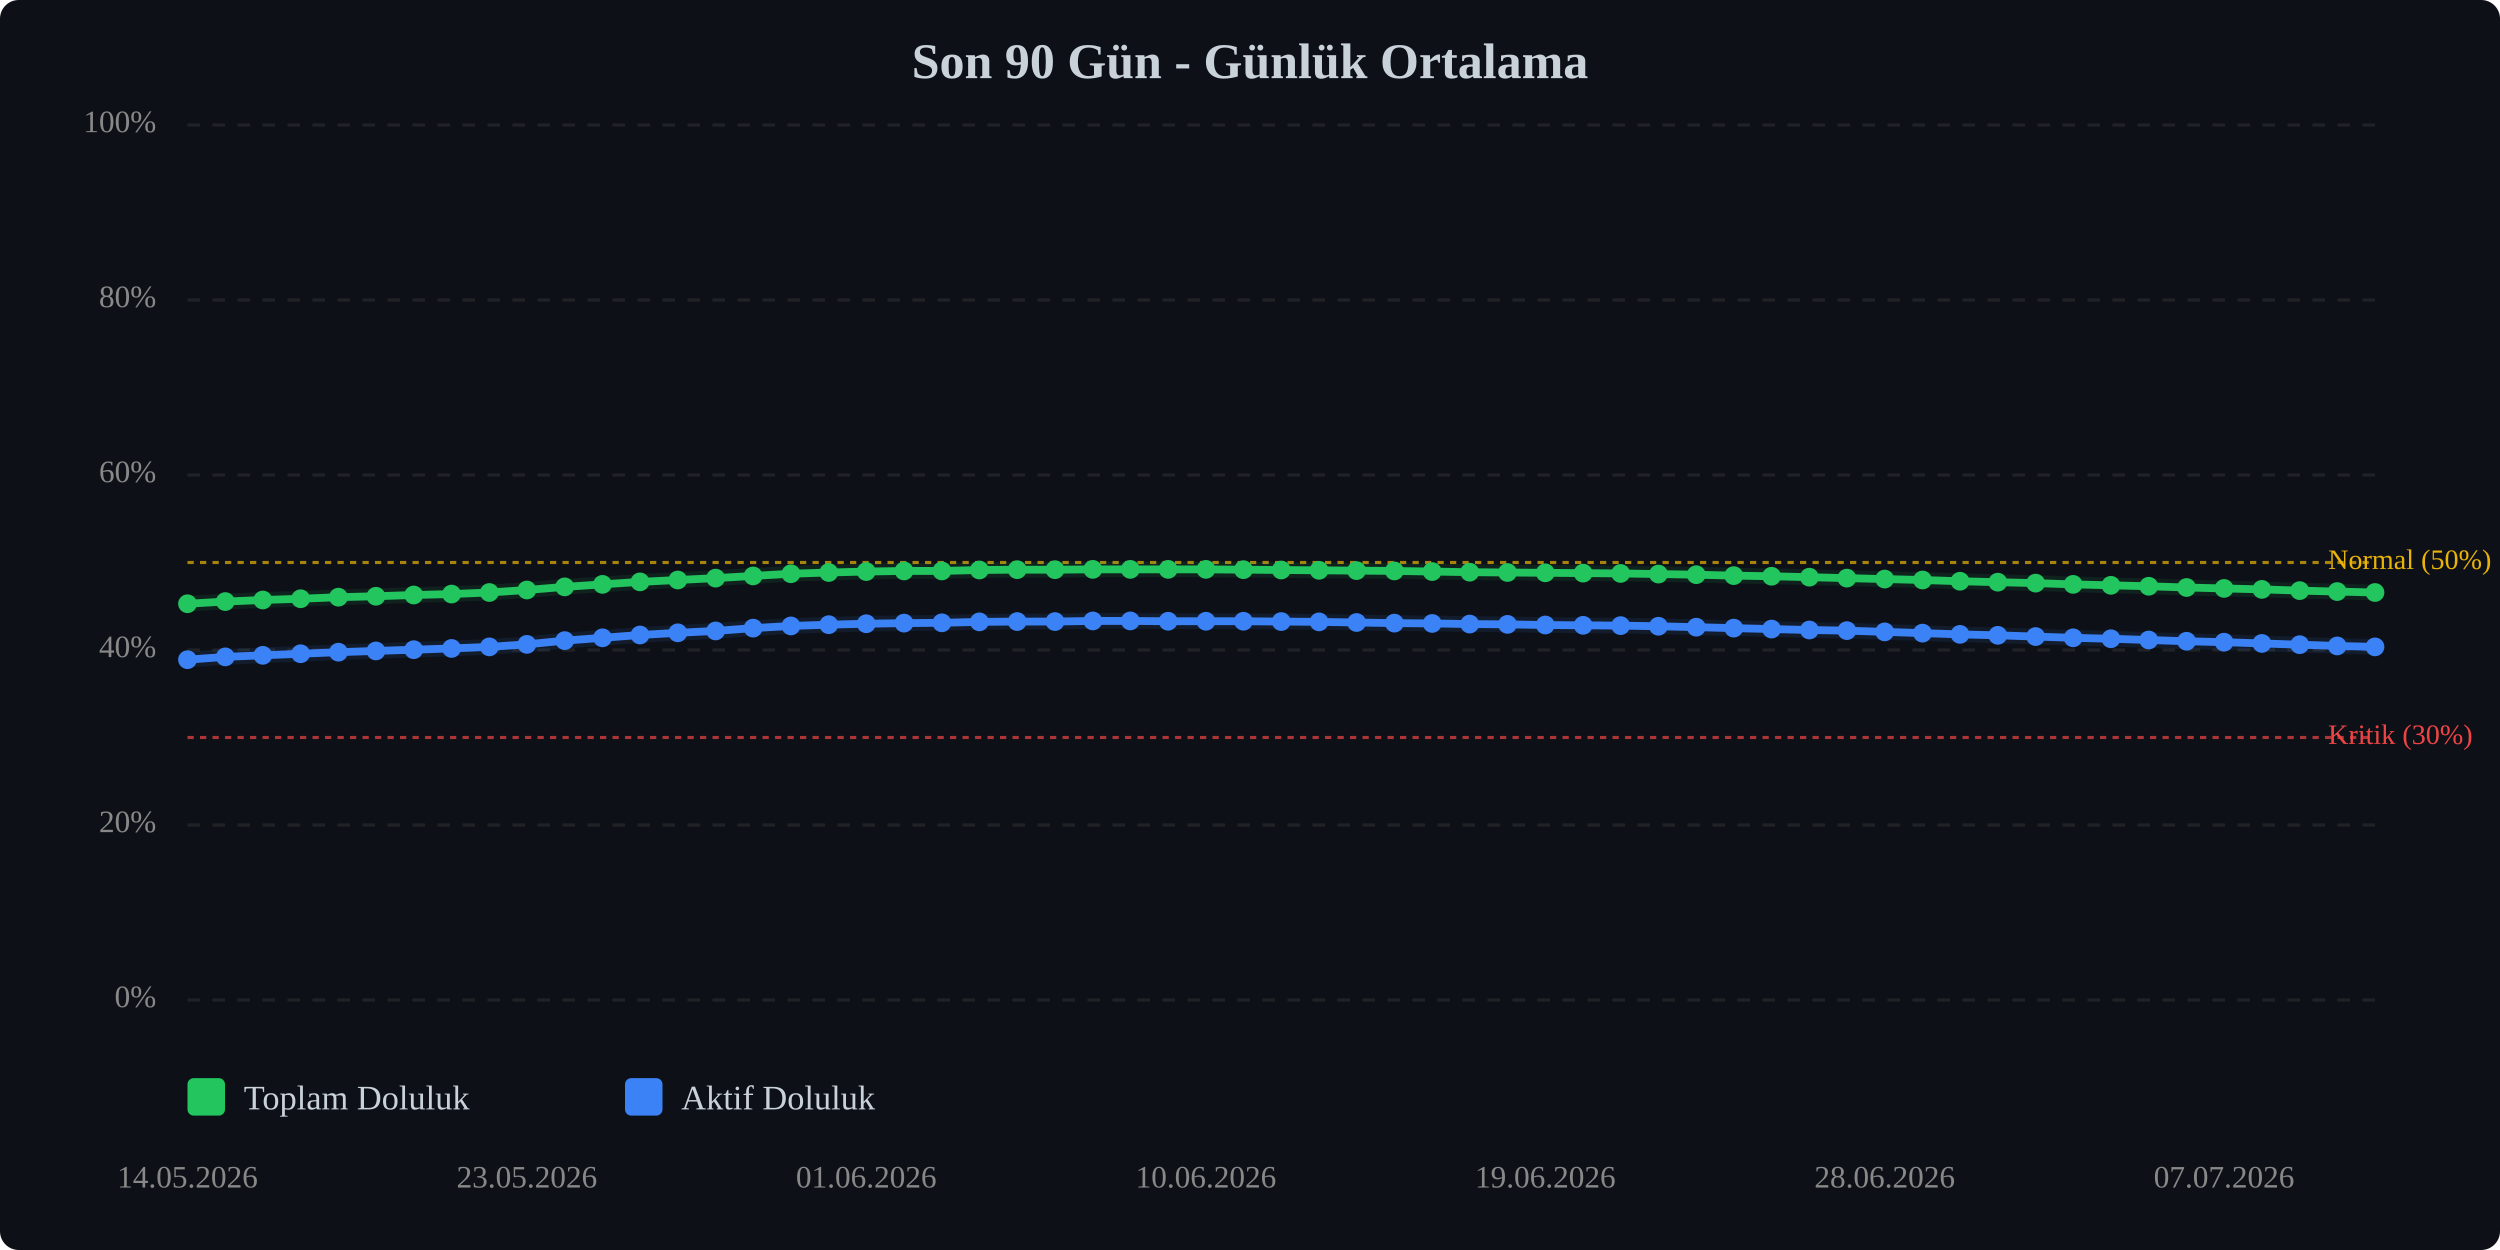
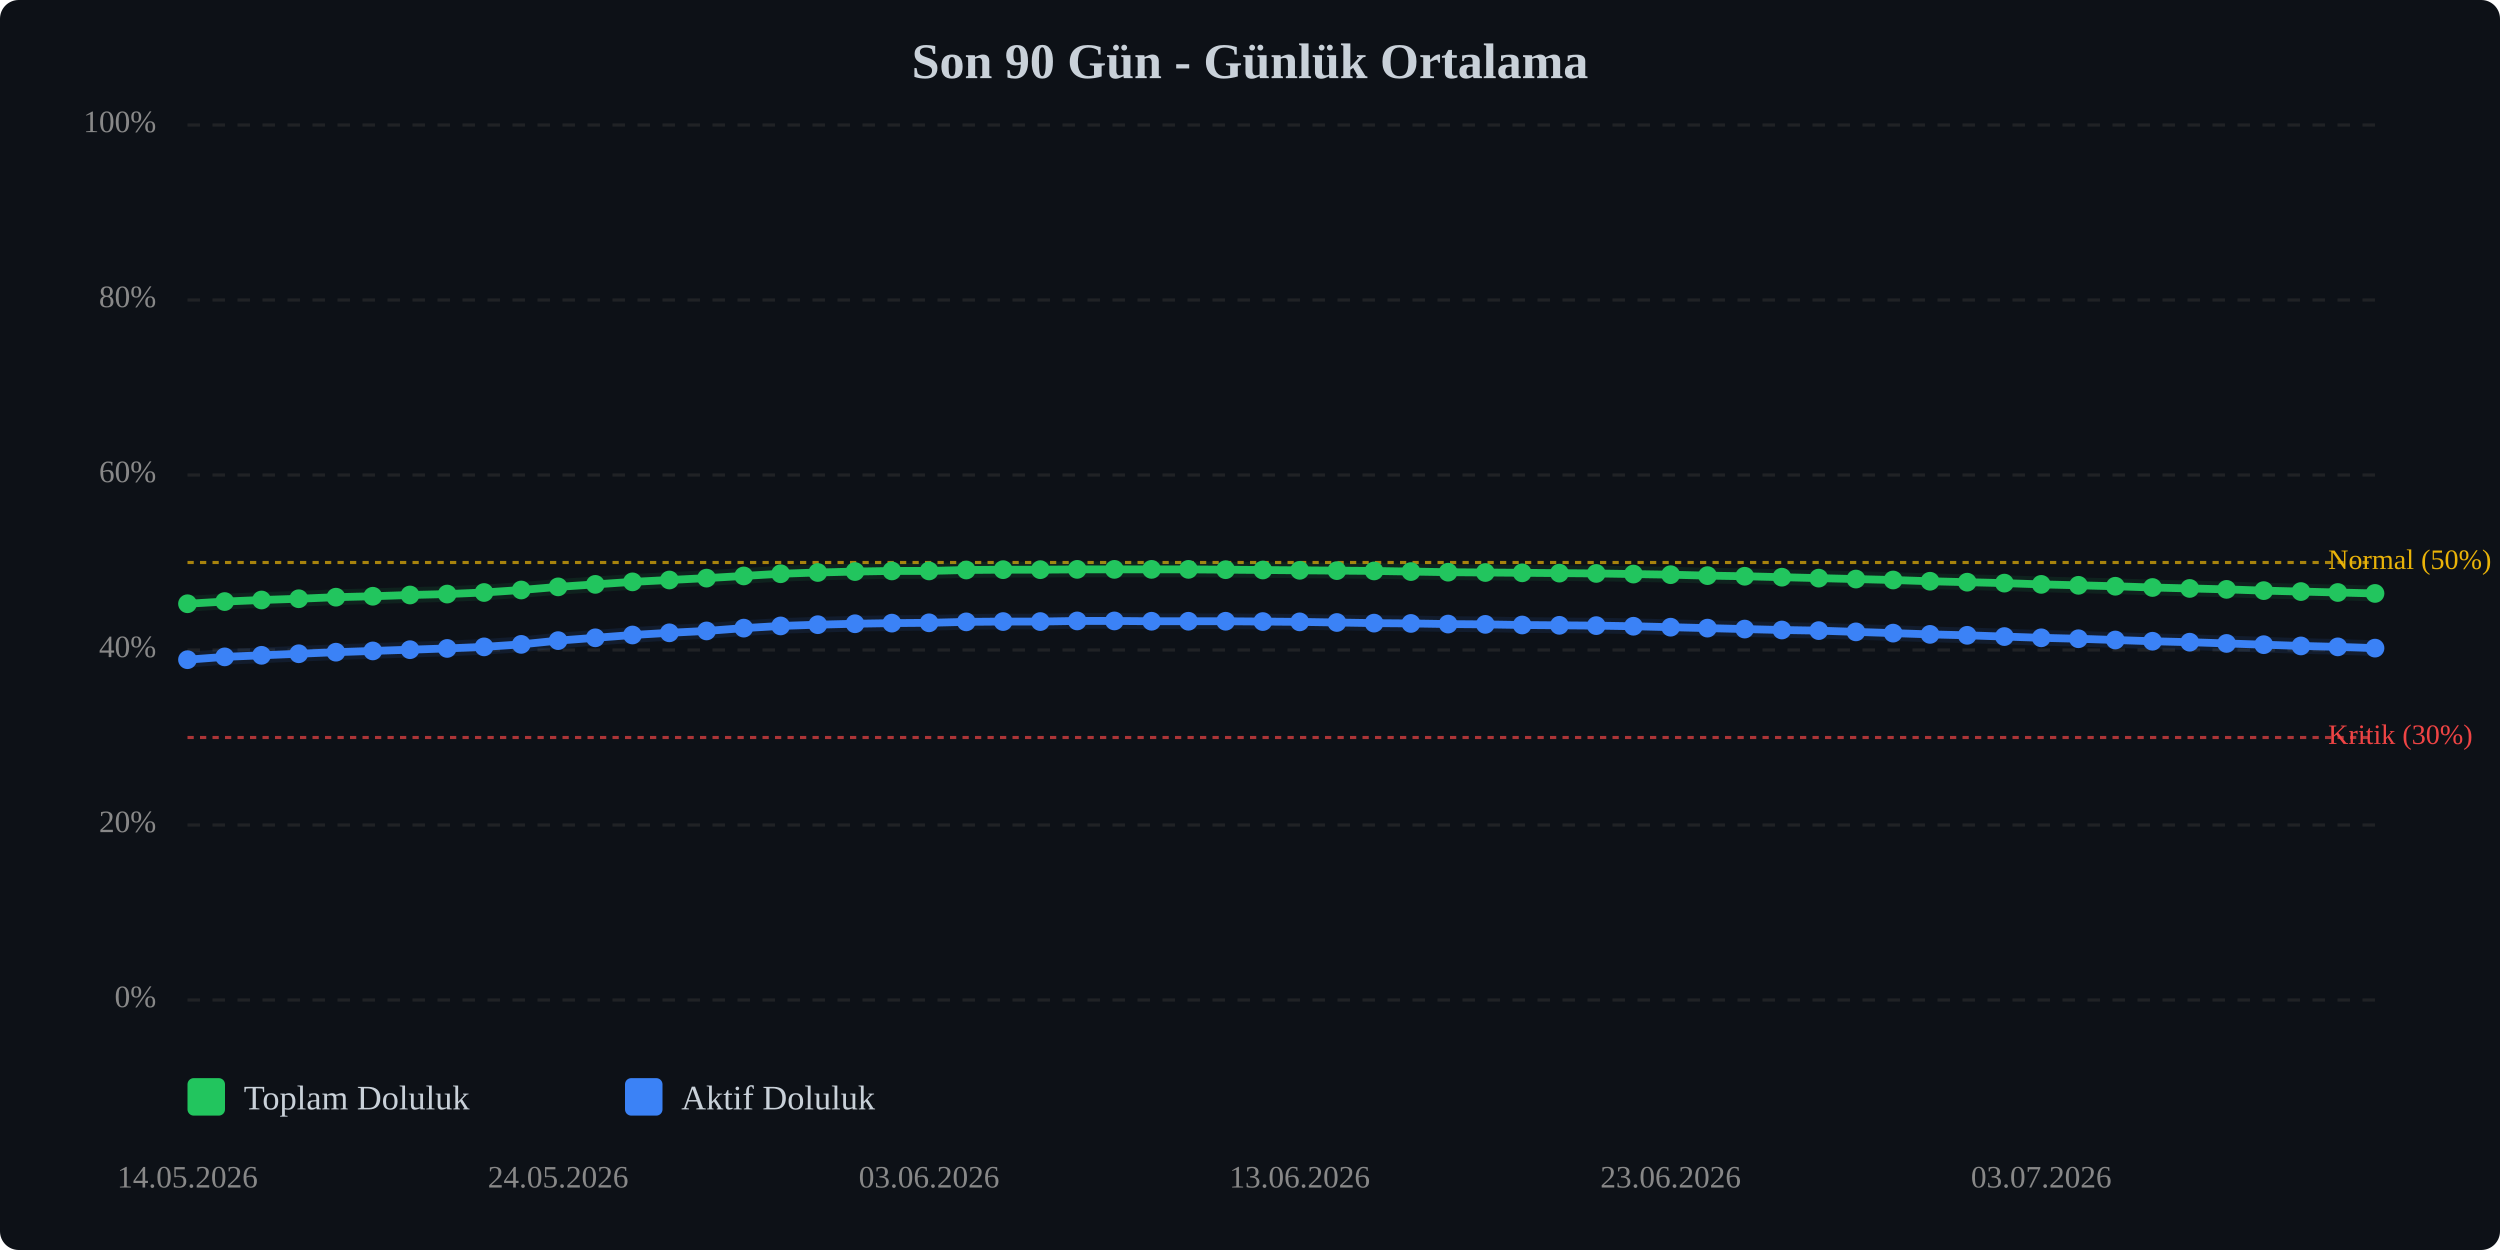
<svg xmlns="http://www.w3.org/2000/svg" viewBox="0 0 800 400" width="100%" style="max-width:800px;">
  <rect width="800" height="400" fill="#0d1117" rx="6" />
  <text x="400.0" y="25" text-anchor="middle" font-size="16" font-weight="bold" fill="#c9d1d9">Son 90 Gün - Günlük Ortalama</text>
  <line x1="60" y1="320.0" x2="760" y2="320.0" stroke="#333" stroke-width="1" stroke-dasharray="4,4" opacity="0.5" />
  <text x="50" y="320.0" text-anchor="end" dominant-baseline="middle" font-size="10" fill="#888">0%</text>
  <line x1="60" y1="264.0" x2="760" y2="264.0" stroke="#333" stroke-width="1" stroke-dasharray="4,4" opacity="0.5" />
  <text x="50" y="264.0" text-anchor="end" dominant-baseline="middle" font-size="10" fill="#888">20%</text>
  <line x1="60" y1="208.0" x2="760" y2="208.0" stroke="#333" stroke-width="1" stroke-dasharray="4,4" opacity="0.5" />
  <text x="50" y="208.0" text-anchor="end" dominant-baseline="middle" font-size="10" fill="#888">40%</text>
  <line x1="60" y1="152.0" x2="760" y2="152.0" stroke="#333" stroke-width="1" stroke-dasharray="4,4" opacity="0.5" />
  <text x="50" y="152.0" text-anchor="end" dominant-baseline="middle" font-size="10" fill="#888">60%</text>
  <line x1="60" y1="96.0" x2="760" y2="96.0" stroke="#333" stroke-width="1" stroke-dasharray="4,4" opacity="0.5" />
  <text x="50" y="96.0" text-anchor="end" dominant-baseline="middle" font-size="10" fill="#888">80%</text>
  <line x1="60" y1="40.0" x2="760" y2="40.0" stroke="#333" stroke-width="1" stroke-dasharray="4,4" opacity="0.5" />
  <text x="50" y="40.0" text-anchor="end" dominant-baseline="middle" font-size="10" fill="#888">100%</text>
  <line x1="60" y1="236.0" x2="760" y2="236.0" stroke="#ef4444" stroke-width="1" stroke-dasharray="2,2" opacity="0.7" />
  <text x="745" y="236.0" dominant-baseline="middle" font-size="9" fill="#ef4444">Kritik (30%)</text>
  <line x1="60" y1="180.0" x2="760" y2="180.0" stroke="#eab308" stroke-width="1" stroke-dasharray="2,2" opacity="0.7" />
  <text x="745" y="180.0" dominant-baseline="middle" font-size="9" fill="#eab308">Normal (50%)</text>
-   <polyline points="60.0,193.2 72.1,192.5 84.1,192.0 96.2,191.6 108.3,191.1 120.3,190.8 132.4,190.4 144.5,190.1 156.6,189.6 168.6,188.8 180.7,187.8 192.8,187.0 204.8,186.2 216.9,185.6 229.0,185.0 241.0,184.3 253.1,183.6 265.2,183.2 277.2,182.9 289.3,182.7 301.4,182.7 313.4,182.4 325.5,182.3 337.6,182.3 349.7,182.2 361.7,182.2 373.8,182.2 385.9,182.2 397.9,182.3 410.0,182.4 422.1,182.5 434.1,182.6 446.2,182.7 458.3,182.9 470.3,183.1 482.4,183.2 494.5,183.3 506.6,183.4 518.6,183.5 530.7,183.7 542.8,183.9 554.8,184.2 566.9,184.4 579.0,184.7 591.0,185.0 603.1,185.3 615.2,185.6 627.2,186.0 639.3,186.3 651.4,186.6 663.4,187.0 675.5,187.3 687.6,187.6 699.7,188.0 711.7,188.3 723.8,188.6 735.9,189.0 747.9,189.3 760.0,189.6" fill="none" stroke="#22c55e" stroke-width="2.5" stroke-linecap="round" stroke-linejoin="round" />
-   <polyline points="60.0,193.2 72.1,192.5 84.1,192.0 96.2,191.6 108.3,191.1 120.3,190.8 132.4,190.4 144.5,190.1 156.6,189.6 168.6,188.8 180.7,187.8 192.8,187.0 204.8,186.2 216.9,185.6 229.0,185.0 241.0,184.3 253.1,183.6 265.2,183.2 277.2,182.9 289.3,182.7 301.4,182.7 313.4,182.4 325.5,182.3 337.6,182.3 349.7,182.2 361.7,182.2 373.8,182.2 385.9,182.2 397.9,182.3 410.0,182.4 422.1,182.5 434.1,182.6 446.2,182.7 458.3,182.9 470.3,183.1 482.4,183.2 494.5,183.3 506.6,183.4 518.6,183.5 530.7,183.7 542.8,183.9 554.8,184.2 566.9,184.4 579.0,184.7 591.0,185.0 603.1,185.3 615.2,185.6 627.2,186.0 639.3,186.3 651.4,186.6 663.4,187.0 675.5,187.3 687.6,187.6 699.7,188.0 711.7,188.3 723.8,188.6 735.9,189.0 747.9,189.3 760.0,189.6" fill="none" stroke="#22c55e" stroke-width="5" opacity="0.1" stroke-linecap="round" stroke-linejoin="round" />
-   <polyline points="60.0,211.1 72.1,210.2 84.1,209.7 96.2,209.2 108.3,208.7 120.3,208.3 132.4,207.9 144.5,207.5 156.6,207.0 168.6,206.2 180.7,205.0 192.8,204.1 204.8,203.2 216.9,202.5 229.0,201.9 241.0,201.0 253.1,200.3 265.2,199.9 277.2,199.6 289.3,199.4 301.4,199.3 313.4,199.0 325.5,198.9 337.6,198.9 349.7,198.7 361.7,198.7 373.8,198.8 385.9,198.8 397.9,198.8 410.0,198.9 422.1,199.0 434.1,199.2 446.2,199.4 458.3,199.5 470.3,199.7 482.4,199.8 494.5,200.0 506.6,200.1 518.6,200.2 530.7,200.4 542.8,200.7 554.8,201.0 566.9,201.3 579.0,201.6 591.0,201.8 603.1,202.2 615.2,202.6 627.2,203.0 639.3,203.3 651.4,203.7 663.4,204.1 675.5,204.4 687.6,204.8 699.7,205.2 711.7,205.5 723.8,205.9 735.9,206.3 747.9,206.7 760.0,207.0" fill="none" stroke="#3b82f6" stroke-width="2.5" stroke-linecap="round" stroke-linejoin="round" />
-   <polyline points="60.0,211.1 72.1,210.2 84.1,209.7 96.2,209.2 108.3,208.7 120.3,208.3 132.4,207.9 144.5,207.5 156.6,207.0 168.6,206.2 180.7,205.0 192.8,204.1 204.8,203.2 216.9,202.5 229.0,201.9 241.0,201.0 253.1,200.3 265.2,199.9 277.2,199.6 289.3,199.4 301.4,199.3 313.4,199.0 325.5,198.9 337.6,198.9 349.7,198.7 361.7,198.7 373.8,198.8 385.9,198.8 397.9,198.8 410.0,198.9 422.1,199.0 434.1,199.2 446.2,199.4 458.3,199.5 470.3,199.7 482.4,199.8 494.5,200.0 506.6,200.1 518.6,200.2 530.7,200.4 542.8,200.7 554.8,201.0 566.9,201.3 579.0,201.6 591.0,201.8 603.1,202.2 615.2,202.6 627.2,203.0 639.3,203.3 651.4,203.7 663.4,204.1 675.5,204.4 687.6,204.8 699.7,205.2 711.7,205.5 723.8,205.9 735.9,206.3 747.9,206.7 760.0,207.0" fill="none" stroke="#3b82f6" stroke-width="5" opacity="0.1" stroke-linecap="round" stroke-linejoin="round" />
+   <polyline points="60.0,193.2 71.9,192.5 83.7,192.0 95.6,191.6 107.5,191.1 119.3,190.8 131.2,190.4 143.1,190.1 154.9,189.6 166.8,188.8 178.6,187.8 190.5,187.0 202.4,186.2 214.2,185.6 226.1,185.0 238.0,184.3 249.8,183.6 261.7,183.2 273.6,182.9 285.4,182.7 297.3,182.7 309.2,182.4 321.0,182.3 332.9,182.3 344.7,182.2 356.6,182.2 368.5,182.2 380.3,182.2 392.2,182.3 404.1,182.4 415.9,182.5 427.8,182.6 439.7,182.7 451.5,182.9 463.4,183.1 475.3,183.2 487.1,183.3 499.0,183.4 510.8,183.5 522.7,183.7 534.6,183.9 546.4,184.2 558.3,184.4 570.2,184.7 582.0,185.0 593.9,185.3 605.8,185.6 617.6,186.0 629.5,186.3 641.4,186.6 653.2,187.0 665.1,187.3 676.9,187.6 688.8,188.0 700.7,188.3 712.5,188.6 724.4,189.0 736.3,189.3 748.1,189.6 760.0,189.9" fill="none" stroke="#22c55e" stroke-width="2.5" stroke-linecap="round" stroke-linejoin="round" />
+   <polyline points="60.0,193.2 71.9,192.5 83.7,192.0 95.6,191.6 107.5,191.1 119.3,190.8 131.2,190.4 143.1,190.1 154.9,189.6 166.8,188.8 178.6,187.8 190.5,187.0 202.4,186.2 214.2,185.6 226.1,185.0 238.0,184.3 249.8,183.6 261.7,183.2 273.6,182.9 285.4,182.7 297.3,182.7 309.2,182.4 321.0,182.3 332.9,182.3 344.7,182.2 356.6,182.2 368.5,182.2 380.3,182.2 392.2,182.3 404.1,182.4 415.9,182.5 427.8,182.6 439.7,182.7 451.5,182.9 463.4,183.1 475.3,183.2 487.1,183.3 499.0,183.4 510.8,183.5 522.7,183.7 534.6,183.9 546.4,184.2 558.3,184.4 570.2,184.7 582.0,185.0 593.9,185.3 605.8,185.6 617.6,186.0 629.5,186.3 641.4,186.6 653.2,187.0 665.1,187.3 676.9,187.6 688.8,188.0 700.7,188.3 712.5,188.6 724.4,189.0 736.3,189.3 748.1,189.6 760.0,189.9" fill="none" stroke="#22c55e" stroke-width="5" opacity="0.1" stroke-linecap="round" stroke-linejoin="round" />
+   <polyline points="60.0,211.1 71.9,210.2 83.7,209.7 95.6,209.2 107.5,208.7 119.3,208.3 131.2,207.9 143.1,207.5 154.9,207.0 166.8,206.2 178.6,205.0 190.5,204.1 202.4,203.2 214.2,202.5 226.1,201.9 238.0,201.0 249.8,200.3 261.7,199.9 273.6,199.6 285.4,199.4 297.3,199.3 309.2,199.0 321.0,198.9 332.9,198.9 344.7,198.7 356.6,198.7 368.5,198.8 380.3,198.8 392.2,198.8 404.1,198.9 415.9,199.0 427.8,199.2 439.7,199.4 451.5,199.5 463.4,199.7 475.3,199.8 487.1,200.0 499.0,200.1 510.8,200.2 522.7,200.4 534.6,200.7 546.4,201.0 558.3,201.3 570.2,201.6 582.0,201.8 593.9,202.2 605.8,202.6 617.6,203.0 629.5,203.3 641.4,203.7 653.2,204.1 665.1,204.4 676.9,204.8 688.8,205.2 700.7,205.5 712.5,205.9 724.4,206.3 736.3,206.7 748.1,207.0 760.0,207.4" fill="none" stroke="#3b82f6" stroke-width="2.5" stroke-linecap="round" stroke-linejoin="round" />
+   <polyline points="60.0,211.1 71.9,210.2 83.7,209.7 95.6,209.2 107.5,208.7 119.3,208.3 131.2,207.9 143.1,207.5 154.9,207.0 166.8,206.2 178.6,205.0 190.5,204.1 202.4,203.2 214.2,202.5 226.1,201.9 238.0,201.0 249.8,200.3 261.7,199.9 273.6,199.6 285.4,199.4 297.3,199.3 309.2,199.0 321.0,198.9 332.9,198.9 344.7,198.7 356.6,198.7 368.5,198.8 380.3,198.8 392.2,198.8 404.1,198.9 415.9,199.0 427.8,199.2 439.7,199.4 451.5,199.5 463.4,199.7 475.3,199.8 487.1,200.0 499.0,200.1 510.8,200.2 522.7,200.4 534.6,200.7 546.4,201.0 558.3,201.3 570.2,201.6 582.0,201.8 593.9,202.2 605.8,202.6 617.6,203.0 629.5,203.3 641.4,203.7 653.2,204.1 665.1,204.4 676.9,204.8 688.8,205.2 700.7,205.5 712.5,205.9 724.4,206.3 736.3,206.7 748.1,207.0 760.0,207.4" fill="none" stroke="#3b82f6" stroke-width="5" opacity="0.1" stroke-linecap="round" stroke-linejoin="round" />
  <circle cx="60.0" cy="193.2" r="3" fill="#22c55e" />
-   <circle cx="72.1" cy="192.5" r="3" fill="#22c55e" />
-   <circle cx="84.1" cy="192.0" r="3" fill="#22c55e" />
-   <circle cx="96.2" cy="191.6" r="3" fill="#22c55e" />
-   <circle cx="108.3" cy="191.1" r="3" fill="#22c55e" />
-   <circle cx="120.3" cy="190.8" r="3" fill="#22c55e" />
-   <circle cx="132.4" cy="190.4" r="3" fill="#22c55e" />
-   <circle cx="144.5" cy="190.1" r="3" fill="#22c55e" />
-   <circle cx="156.6" cy="189.6" r="3" fill="#22c55e" />
-   <circle cx="168.6" cy="188.8" r="3" fill="#22c55e" />
-   <circle cx="180.7" cy="187.8" r="3" fill="#22c55e" />
-   <circle cx="192.8" cy="187.0" r="3" fill="#22c55e" />
-   <circle cx="204.8" cy="186.2" r="3" fill="#22c55e" />
-   <circle cx="216.9" cy="185.6" r="3" fill="#22c55e" />
-   <circle cx="229.0" cy="185.0" r="3" fill="#22c55e" />
-   <circle cx="241.0" cy="184.3" r="3" fill="#22c55e" />
-   <circle cx="253.1" cy="183.6" r="3" fill="#22c55e" />
-   <circle cx="265.2" cy="183.2" r="3" fill="#22c55e" />
-   <circle cx="277.2" cy="182.9" r="3" fill="#22c55e" />
-   <circle cx="289.3" cy="182.7" r="3" fill="#22c55e" />
-   <circle cx="301.4" cy="182.7" r="3" fill="#22c55e" />
-   <circle cx="313.4" cy="182.4" r="3" fill="#22c55e" />
-   <circle cx="325.5" cy="182.3" r="3" fill="#22c55e" />
-   <circle cx="337.6" cy="182.3" r="3" fill="#22c55e" />
-   <circle cx="349.7" cy="182.2" r="3" fill="#22c55e" />
-   <circle cx="361.7" cy="182.2" r="3" fill="#22c55e" />
-   <circle cx="373.8" cy="182.2" r="3" fill="#22c55e" />
-   <circle cx="385.9" cy="182.2" r="3" fill="#22c55e" />
-   <circle cx="397.9" cy="182.3" r="3" fill="#22c55e" />
-   <circle cx="410.0" cy="182.4" r="3" fill="#22c55e" />
-   <circle cx="422.1" cy="182.5" r="3" fill="#22c55e" />
-   <circle cx="434.1" cy="182.6" r="3" fill="#22c55e" />
-   <circle cx="446.2" cy="182.7" r="3" fill="#22c55e" />
-   <circle cx="458.3" cy="182.9" r="3" fill="#22c55e" />
-   <circle cx="470.3" cy="183.1" r="3" fill="#22c55e" />
-   <circle cx="482.4" cy="183.2" r="3" fill="#22c55e" />
-   <circle cx="494.5" cy="183.3" r="3" fill="#22c55e" />
-   <circle cx="506.6" cy="183.4" r="3" fill="#22c55e" />
-   <circle cx="518.6" cy="183.5" r="3" fill="#22c55e" />
-   <circle cx="530.7" cy="183.7" r="3" fill="#22c55e" />
-   <circle cx="542.8" cy="183.9" r="3" fill="#22c55e" />
-   <circle cx="554.8" cy="184.2" r="3" fill="#22c55e" />
-   <circle cx="566.9" cy="184.4" r="3" fill="#22c55e" />
-   <circle cx="579.0" cy="184.7" r="3" fill="#22c55e" />
-   <circle cx="591.0" cy="185.0" r="3" fill="#22c55e" />
-   <circle cx="603.1" cy="185.3" r="3" fill="#22c55e" />
-   <circle cx="615.2" cy="185.6" r="3" fill="#22c55e" />
-   <circle cx="627.2" cy="186.0" r="3" fill="#22c55e" />
-   <circle cx="639.3" cy="186.3" r="3" fill="#22c55e" />
-   <circle cx="651.4" cy="186.6" r="3" fill="#22c55e" />
-   <circle cx="663.4" cy="187.0" r="3" fill="#22c55e" />
-   <circle cx="675.5" cy="187.3" r="3" fill="#22c55e" />
-   <circle cx="687.6" cy="187.6" r="3" fill="#22c55e" />
-   <circle cx="699.7" cy="188.0" r="3" fill="#22c55e" />
-   <circle cx="711.7" cy="188.3" r="3" fill="#22c55e" />
-   <circle cx="723.8" cy="188.6" r="3" fill="#22c55e" />
-   <circle cx="735.9" cy="189.0" r="3" fill="#22c55e" />
-   <circle cx="747.9" cy="189.3" r="3" fill="#22c55e" />
-   <circle cx="760.0" cy="189.6" r="3" fill="#22c55e" />
+   <circle cx="71.9" cy="192.5" r="3" fill="#22c55e" />
+   <circle cx="83.7" cy="192.0" r="3" fill="#22c55e" />
+   <circle cx="95.6" cy="191.6" r="3" fill="#22c55e" />
+   <circle cx="107.5" cy="191.1" r="3" fill="#22c55e" />
+   <circle cx="119.3" cy="190.8" r="3" fill="#22c55e" />
+   <circle cx="131.2" cy="190.4" r="3" fill="#22c55e" />
+   <circle cx="143.1" cy="190.1" r="3" fill="#22c55e" />
+   <circle cx="154.9" cy="189.6" r="3" fill="#22c55e" />
+   <circle cx="166.8" cy="188.8" r="3" fill="#22c55e" />
+   <circle cx="178.6" cy="187.8" r="3" fill="#22c55e" />
+   <circle cx="190.5" cy="187.0" r="3" fill="#22c55e" />
+   <circle cx="202.4" cy="186.2" r="3" fill="#22c55e" />
+   <circle cx="214.2" cy="185.6" r="3" fill="#22c55e" />
+   <circle cx="226.1" cy="185.0" r="3" fill="#22c55e" />
+   <circle cx="238.0" cy="184.3" r="3" fill="#22c55e" />
+   <circle cx="249.8" cy="183.6" r="3" fill="#22c55e" />
+   <circle cx="261.7" cy="183.2" r="3" fill="#22c55e" />
+   <circle cx="273.6" cy="182.9" r="3" fill="#22c55e" />
+   <circle cx="285.4" cy="182.7" r="3" fill="#22c55e" />
+   <circle cx="297.3" cy="182.7" r="3" fill="#22c55e" />
+   <circle cx="309.2" cy="182.4" r="3" fill="#22c55e" />
+   <circle cx="321.0" cy="182.3" r="3" fill="#22c55e" />
+   <circle cx="332.9" cy="182.3" r="3" fill="#22c55e" />
+   <circle cx="344.7" cy="182.2" r="3" fill="#22c55e" />
+   <circle cx="356.6" cy="182.2" r="3" fill="#22c55e" />
+   <circle cx="368.5" cy="182.2" r="3" fill="#22c55e" />
+   <circle cx="380.3" cy="182.2" r="3" fill="#22c55e" />
+   <circle cx="392.2" cy="182.3" r="3" fill="#22c55e" />
+   <circle cx="404.1" cy="182.4" r="3" fill="#22c55e" />
+   <circle cx="415.9" cy="182.5" r="3" fill="#22c55e" />
+   <circle cx="427.8" cy="182.6" r="3" fill="#22c55e" />
+   <circle cx="439.7" cy="182.7" r="3" fill="#22c55e" />
+   <circle cx="451.5" cy="182.9" r="3" fill="#22c55e" />
+   <circle cx="463.4" cy="183.1" r="3" fill="#22c55e" />
+   <circle cx="475.3" cy="183.2" r="3" fill="#22c55e" />
+   <circle cx="487.1" cy="183.3" r="3" fill="#22c55e" />
+   <circle cx="499.0" cy="183.4" r="3" fill="#22c55e" />
+   <circle cx="510.8" cy="183.5" r="3" fill="#22c55e" />
+   <circle cx="522.7" cy="183.7" r="3" fill="#22c55e" />
+   <circle cx="534.6" cy="183.9" r="3" fill="#22c55e" />
+   <circle cx="546.4" cy="184.2" r="3" fill="#22c55e" />
+   <circle cx="558.3" cy="184.4" r="3" fill="#22c55e" />
+   <circle cx="570.2" cy="184.7" r="3" fill="#22c55e" />
+   <circle cx="582.0" cy="185.0" r="3" fill="#22c55e" />
+   <circle cx="593.9" cy="185.3" r="3" fill="#22c55e" />
+   <circle cx="605.8" cy="185.6" r="3" fill="#22c55e" />
+   <circle cx="617.6" cy="186.0" r="3" fill="#22c55e" />
+   <circle cx="629.5" cy="186.3" r="3" fill="#22c55e" />
+   <circle cx="641.4" cy="186.6" r="3" fill="#22c55e" />
+   <circle cx="653.2" cy="187.0" r="3" fill="#22c55e" />
+   <circle cx="665.1" cy="187.3" r="3" fill="#22c55e" />
+   <circle cx="676.9" cy="187.6" r="3" fill="#22c55e" />
+   <circle cx="688.8" cy="188.0" r="3" fill="#22c55e" />
+   <circle cx="700.7" cy="188.3" r="3" fill="#22c55e" />
+   <circle cx="712.5" cy="188.6" r="3" fill="#22c55e" />
+   <circle cx="724.4" cy="189.0" r="3" fill="#22c55e" />
+   <circle cx="736.3" cy="189.3" r="3" fill="#22c55e" />
+   <circle cx="748.1" cy="189.6" r="3" fill="#22c55e" />
+   <circle cx="760.0" cy="189.9" r="3" fill="#22c55e" />
  <circle cx="60.0" cy="211.1" r="3" fill="#3b82f6" />
-   <circle cx="72.1" cy="210.2" r="3" fill="#3b82f6" />
-   <circle cx="84.1" cy="209.7" r="3" fill="#3b82f6" />
-   <circle cx="96.2" cy="209.2" r="3" fill="#3b82f6" />
-   <circle cx="108.3" cy="208.7" r="3" fill="#3b82f6" />
-   <circle cx="120.3" cy="208.3" r="3" fill="#3b82f6" />
-   <circle cx="132.4" cy="207.9" r="3" fill="#3b82f6" />
-   <circle cx="144.5" cy="207.5" r="3" fill="#3b82f6" />
-   <circle cx="156.6" cy="207.0" r="3" fill="#3b82f6" />
-   <circle cx="168.6" cy="206.2" r="3" fill="#3b82f6" />
-   <circle cx="180.7" cy="205.0" r="3" fill="#3b82f6" />
-   <circle cx="192.8" cy="204.1" r="3" fill="#3b82f6" />
-   <circle cx="204.8" cy="203.2" r="3" fill="#3b82f6" />
-   <circle cx="216.9" cy="202.5" r="3" fill="#3b82f6" />
-   <circle cx="229.0" cy="201.9" r="3" fill="#3b82f6" />
-   <circle cx="241.0" cy="201.0" r="3" fill="#3b82f6" />
-   <circle cx="253.1" cy="200.3" r="3" fill="#3b82f6" />
-   <circle cx="265.2" cy="199.9" r="3" fill="#3b82f6" />
-   <circle cx="277.2" cy="199.6" r="3" fill="#3b82f6" />
-   <circle cx="289.3" cy="199.4" r="3" fill="#3b82f6" />
-   <circle cx="301.4" cy="199.3" r="3" fill="#3b82f6" />
-   <circle cx="313.4" cy="199.0" r="3" fill="#3b82f6" />
-   <circle cx="325.5" cy="198.9" r="3" fill="#3b82f6" />
-   <circle cx="337.6" cy="198.9" r="3" fill="#3b82f6" />
-   <circle cx="349.7" cy="198.7" r="3" fill="#3b82f6" />
-   <circle cx="361.7" cy="198.7" r="3" fill="#3b82f6" />
-   <circle cx="373.8" cy="198.8" r="3" fill="#3b82f6" />
-   <circle cx="385.9" cy="198.8" r="3" fill="#3b82f6" />
-   <circle cx="397.9" cy="198.8" r="3" fill="#3b82f6" />
-   <circle cx="410.0" cy="198.9" r="3" fill="#3b82f6" />
-   <circle cx="422.1" cy="199.0" r="3" fill="#3b82f6" />
-   <circle cx="434.1" cy="199.2" r="3" fill="#3b82f6" />
-   <circle cx="446.2" cy="199.4" r="3" fill="#3b82f6" />
-   <circle cx="458.3" cy="199.5" r="3" fill="#3b82f6" />
-   <circle cx="470.3" cy="199.7" r="3" fill="#3b82f6" />
-   <circle cx="482.4" cy="199.8" r="3" fill="#3b82f6" />
-   <circle cx="494.5" cy="200.0" r="3" fill="#3b82f6" />
-   <circle cx="506.6" cy="200.1" r="3" fill="#3b82f6" />
-   <circle cx="518.6" cy="200.2" r="3" fill="#3b82f6" />
-   <circle cx="530.7" cy="200.4" r="3" fill="#3b82f6" />
-   <circle cx="542.8" cy="200.7" r="3" fill="#3b82f6" />
-   <circle cx="554.8" cy="201.0" r="3" fill="#3b82f6" />
-   <circle cx="566.9" cy="201.3" r="3" fill="#3b82f6" />
-   <circle cx="579.0" cy="201.6" r="3" fill="#3b82f6" />
-   <circle cx="591.0" cy="201.8" r="3" fill="#3b82f6" />
-   <circle cx="603.1" cy="202.2" r="3" fill="#3b82f6" />
-   <circle cx="615.2" cy="202.6" r="3" fill="#3b82f6" />
-   <circle cx="627.2" cy="203.0" r="3" fill="#3b82f6" />
-   <circle cx="639.3" cy="203.3" r="3" fill="#3b82f6" />
-   <circle cx="651.4" cy="203.7" r="3" fill="#3b82f6" />
-   <circle cx="663.4" cy="204.1" r="3" fill="#3b82f6" />
-   <circle cx="675.5" cy="204.4" r="3" fill="#3b82f6" />
-   <circle cx="687.6" cy="204.8" r="3" fill="#3b82f6" />
-   <circle cx="699.7" cy="205.2" r="3" fill="#3b82f6" />
-   <circle cx="711.7" cy="205.5" r="3" fill="#3b82f6" />
-   <circle cx="723.8" cy="205.9" r="3" fill="#3b82f6" />
-   <circle cx="735.9" cy="206.3" r="3" fill="#3b82f6" />
-   <circle cx="747.9" cy="206.7" r="3" fill="#3b82f6" />
-   <circle cx="760.0" cy="207.0" r="3" fill="#3b82f6" />
+   <circle cx="71.9" cy="210.2" r="3" fill="#3b82f6" />
+   <circle cx="83.7" cy="209.7" r="3" fill="#3b82f6" />
+   <circle cx="95.6" cy="209.2" r="3" fill="#3b82f6" />
+   <circle cx="107.5" cy="208.7" r="3" fill="#3b82f6" />
+   <circle cx="119.3" cy="208.3" r="3" fill="#3b82f6" />
+   <circle cx="131.2" cy="207.9" r="3" fill="#3b82f6" />
+   <circle cx="143.1" cy="207.5" r="3" fill="#3b82f6" />
+   <circle cx="154.9" cy="207.0" r="3" fill="#3b82f6" />
+   <circle cx="166.8" cy="206.2" r="3" fill="#3b82f6" />
+   <circle cx="178.6" cy="205.0" r="3" fill="#3b82f6" />
+   <circle cx="190.5" cy="204.1" r="3" fill="#3b82f6" />
+   <circle cx="202.4" cy="203.2" r="3" fill="#3b82f6" />
+   <circle cx="214.2" cy="202.5" r="3" fill="#3b82f6" />
+   <circle cx="226.1" cy="201.9" r="3" fill="#3b82f6" />
+   <circle cx="238.0" cy="201.0" r="3" fill="#3b82f6" />
+   <circle cx="249.8" cy="200.3" r="3" fill="#3b82f6" />
+   <circle cx="261.7" cy="199.9" r="3" fill="#3b82f6" />
+   <circle cx="273.6" cy="199.6" r="3" fill="#3b82f6" />
+   <circle cx="285.4" cy="199.4" r="3" fill="#3b82f6" />
+   <circle cx="297.3" cy="199.3" r="3" fill="#3b82f6" />
+   <circle cx="309.2" cy="199.0" r="3" fill="#3b82f6" />
+   <circle cx="321.0" cy="198.9" r="3" fill="#3b82f6" />
+   <circle cx="332.9" cy="198.9" r="3" fill="#3b82f6" />
+   <circle cx="344.7" cy="198.7" r="3" fill="#3b82f6" />
+   <circle cx="356.6" cy="198.7" r="3" fill="#3b82f6" />
+   <circle cx="368.5" cy="198.8" r="3" fill="#3b82f6" />
+   <circle cx="380.3" cy="198.8" r="3" fill="#3b82f6" />
+   <circle cx="392.2" cy="198.8" r="3" fill="#3b82f6" />
+   <circle cx="404.1" cy="198.9" r="3" fill="#3b82f6" />
+   <circle cx="415.9" cy="199.0" r="3" fill="#3b82f6" />
+   <circle cx="427.8" cy="199.2" r="3" fill="#3b82f6" />
+   <circle cx="439.7" cy="199.4" r="3" fill="#3b82f6" />
+   <circle cx="451.5" cy="199.5" r="3" fill="#3b82f6" />
+   <circle cx="463.4" cy="199.7" r="3" fill="#3b82f6" />
+   <circle cx="475.3" cy="199.8" r="3" fill="#3b82f6" />
+   <circle cx="487.1" cy="200.0" r="3" fill="#3b82f6" />
+   <circle cx="499.0" cy="200.1" r="3" fill="#3b82f6" />
+   <circle cx="510.8" cy="200.2" r="3" fill="#3b82f6" />
+   <circle cx="522.7" cy="200.4" r="3" fill="#3b82f6" />
+   <circle cx="534.6" cy="200.7" r="3" fill="#3b82f6" />
+   <circle cx="546.4" cy="201.0" r="3" fill="#3b82f6" />
+   <circle cx="558.3" cy="201.3" r="3" fill="#3b82f6" />
+   <circle cx="570.2" cy="201.6" r="3" fill="#3b82f6" />
+   <circle cx="582.0" cy="201.8" r="3" fill="#3b82f6" />
+   <circle cx="593.9" cy="202.2" r="3" fill="#3b82f6" />
+   <circle cx="605.8" cy="202.6" r="3" fill="#3b82f6" />
+   <circle cx="617.6" cy="203.0" r="3" fill="#3b82f6" />
+   <circle cx="629.5" cy="203.3" r="3" fill="#3b82f6" />
+   <circle cx="641.4" cy="203.7" r="3" fill="#3b82f6" />
+   <circle cx="653.2" cy="204.1" r="3" fill="#3b82f6" />
+   <circle cx="665.1" cy="204.4" r="3" fill="#3b82f6" />
+   <circle cx="676.9" cy="204.8" r="3" fill="#3b82f6" />
+   <circle cx="688.8" cy="205.2" r="3" fill="#3b82f6" />
+   <circle cx="700.7" cy="205.5" r="3" fill="#3b82f6" />
+   <circle cx="712.5" cy="205.9" r="3" fill="#3b82f6" />
+   <circle cx="724.4" cy="206.3" r="3" fill="#3b82f6" />
+   <circle cx="736.3" cy="206.7" r="3" fill="#3b82f6" />
+   <circle cx="748.1" cy="207.0" r="3" fill="#3b82f6" />
+   <circle cx="760.0" cy="207.4" r="3" fill="#3b82f6" />
  <text x="60.0" y="380" text-anchor="middle" font-size="10" fill="#888">14.05.2026</text>
-   <text x="168.6" y="380" text-anchor="middle" font-size="10" fill="#888">23.05.2026</text>
-   <text x="277.2" y="380" text-anchor="middle" font-size="10" fill="#888">01.06.2026</text>
-   <text x="385.9" y="380" text-anchor="middle" font-size="10" fill="#888">10.06.2026</text>
-   <text x="494.5" y="380" text-anchor="middle" font-size="10" fill="#888">19.06.2026</text>
-   <text x="603.1" y="380" text-anchor="middle" font-size="10" fill="#888">28.06.2026</text>
-   <text x="711.7" y="380" text-anchor="middle" font-size="10" fill="#888">07.07.2026</text>
+   <text x="178.6" y="380" text-anchor="middle" font-size="10" fill="#888">24.05.2026</text>
+   <text x="297.3" y="380" text-anchor="middle" font-size="10" fill="#888">03.06.2026</text>
+   <text x="415.9" y="380" text-anchor="middle" font-size="10" fill="#888">13.06.2026</text>
+   <text x="534.6" y="380" text-anchor="middle" font-size="10" fill="#888">23.06.2026</text>
+   <text x="653.2" y="380" text-anchor="middle" font-size="10" fill="#888">03.07.2026</text>
  <g transform="translate(60, 345)">
    <rect x="0" y="0" width="12" height="12" fill="#22c55e" rx="2" />
    <text x="18" y="10" font-size="11" fill="#c9d1d9">Toplam Doluluk</text>
    <rect x="140" y="0" width="12" height="12" fill="#3b82f6" rx="2" />
    <text x="158" y="10" font-size="11" fill="#c9d1d9">Aktif Doluluk</text>
  </g>
</svg>
